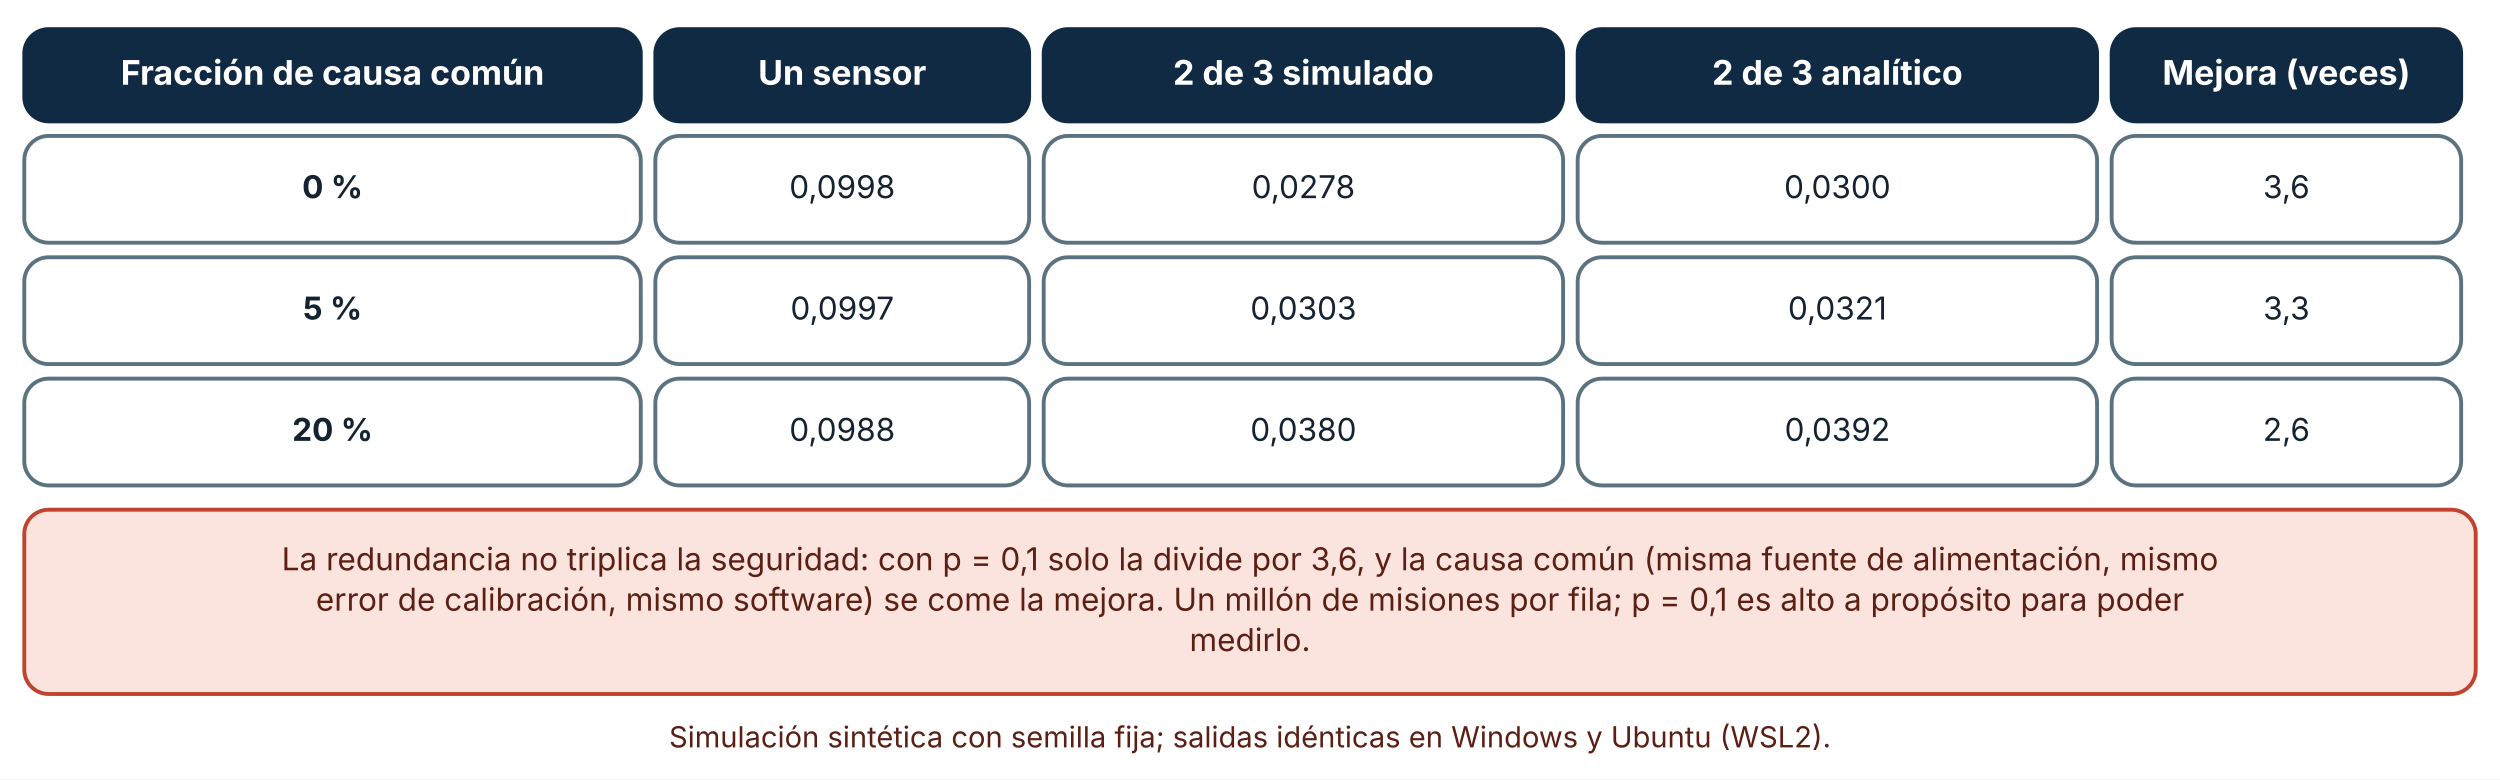
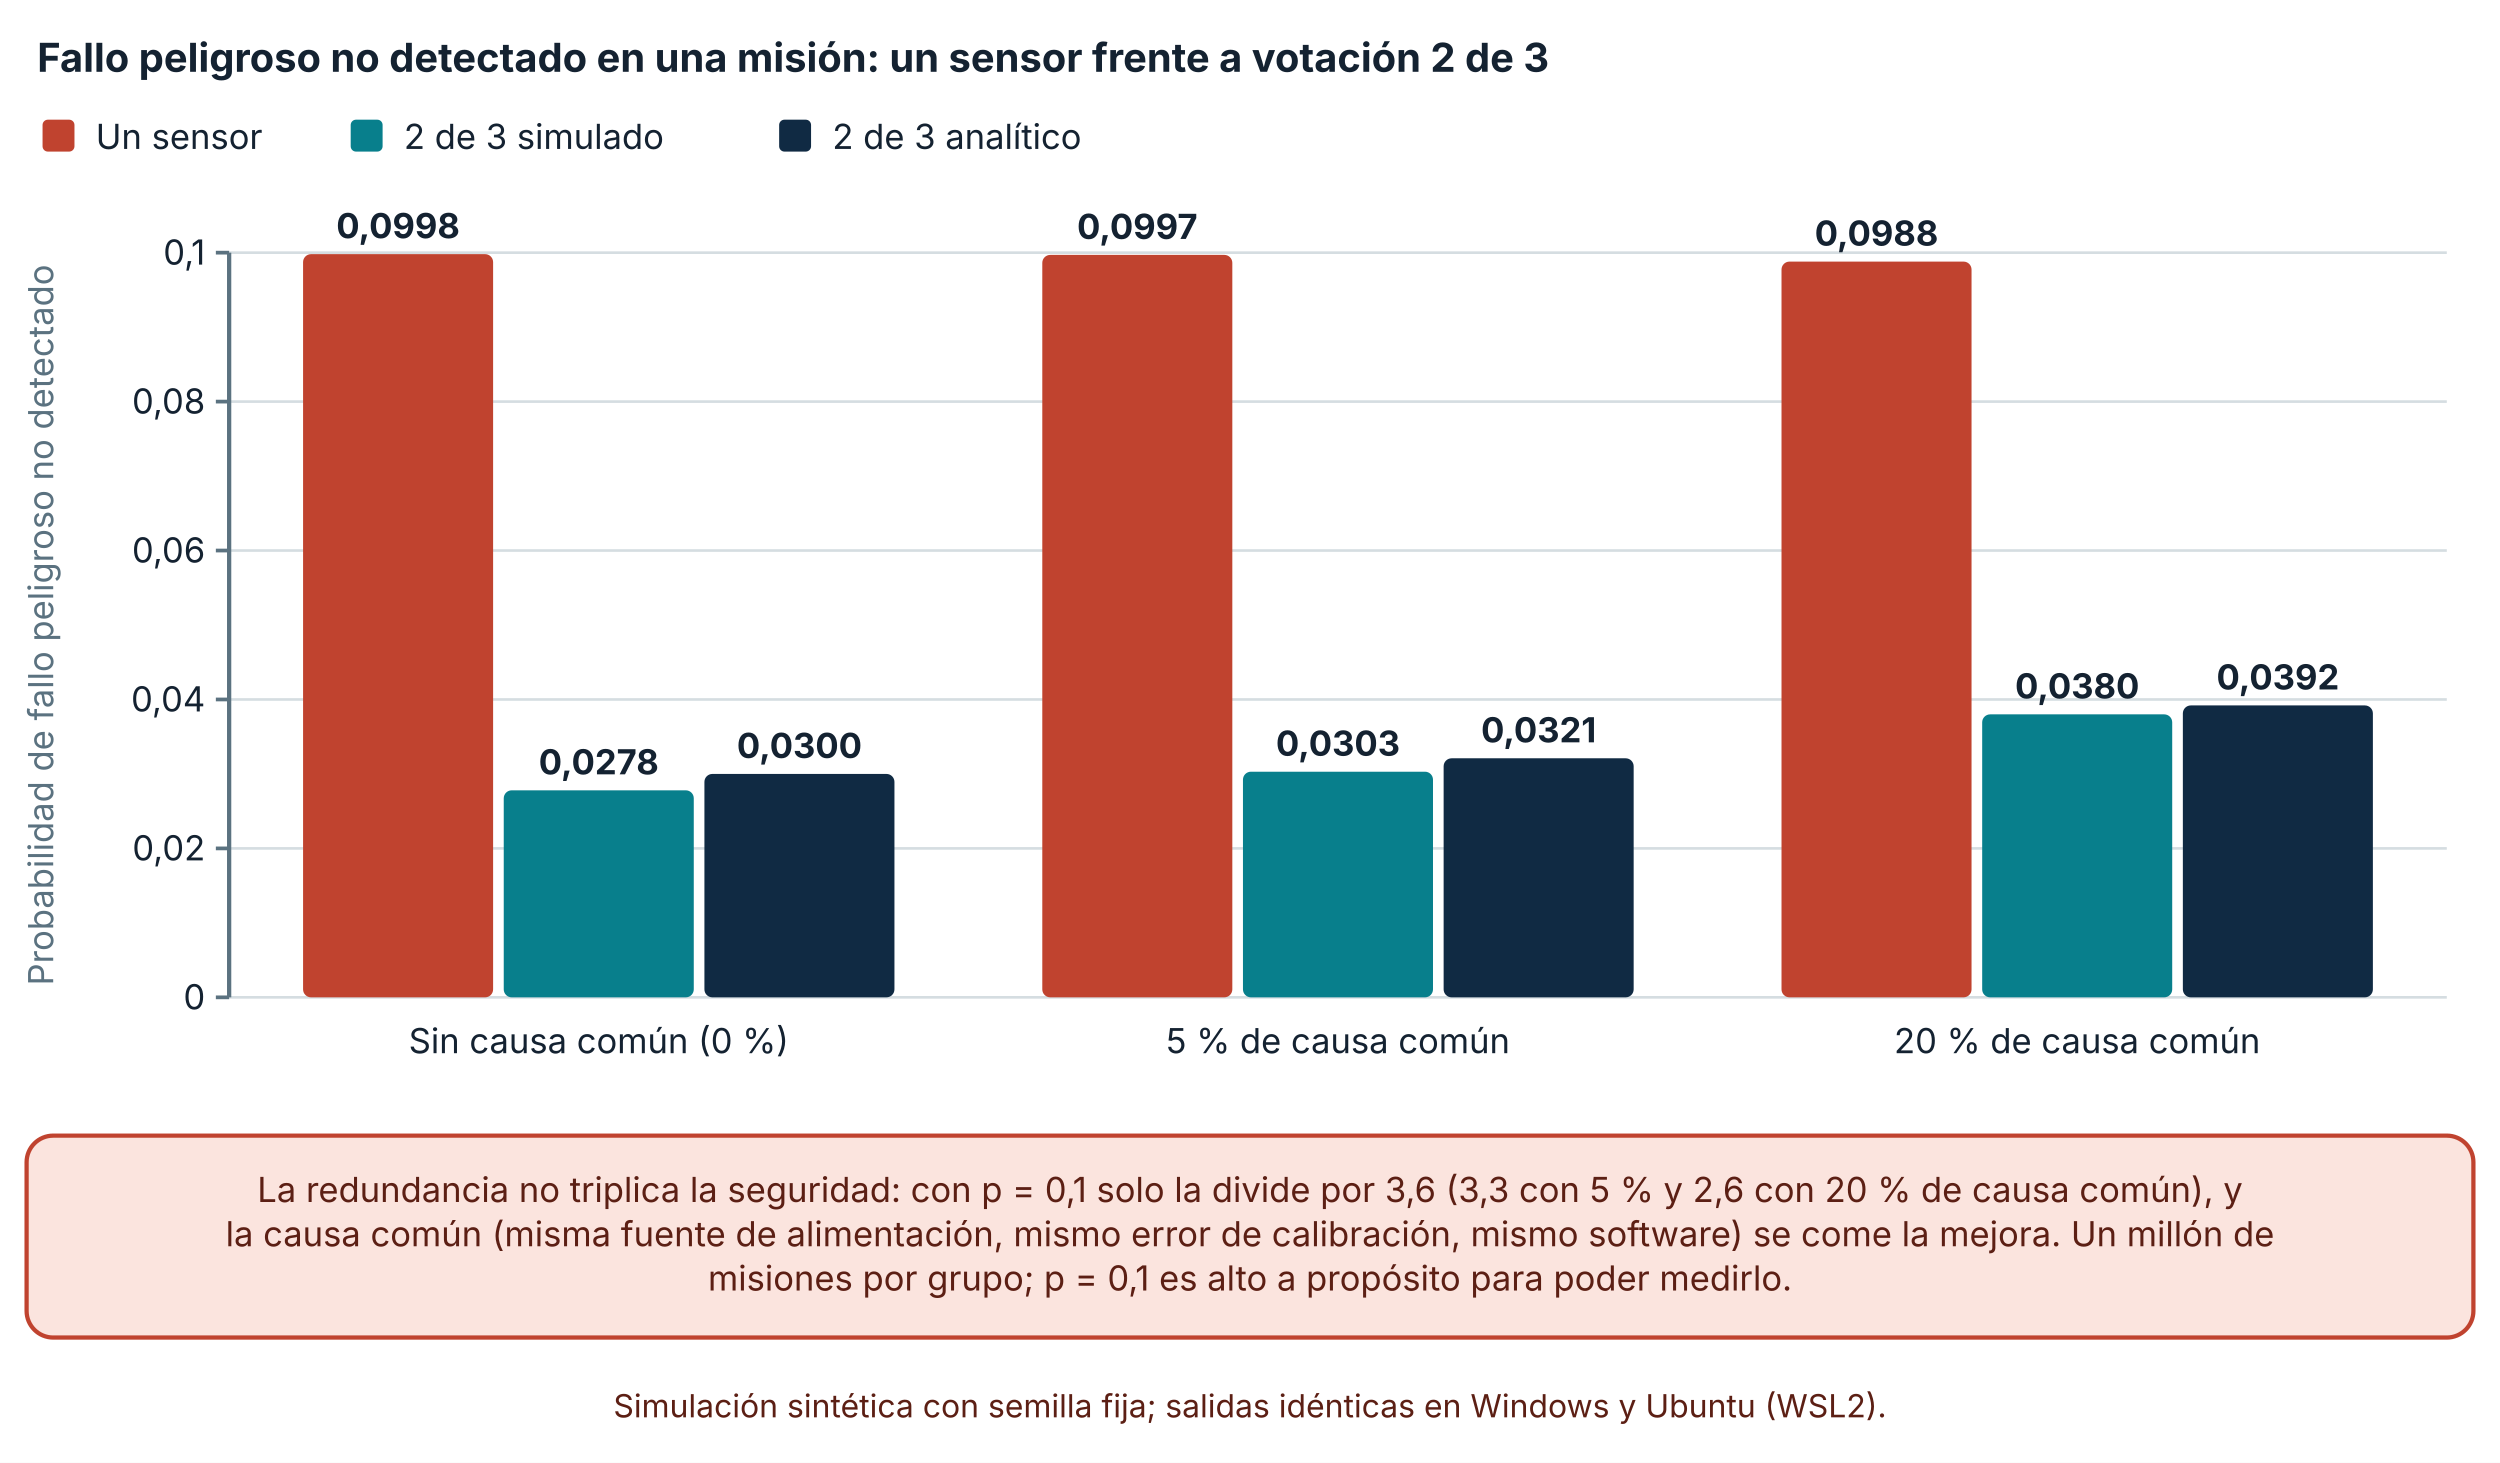
- <svg xmlns="http://www.w3.org/2000/svg" viewBox="0 0 1030 321" width="1030" height="321" role="img" aria-labelledby="t d" font-family="Inter, 'Segoe UI', system-ui, -apple-system, sans-serif">
+ <svg xmlns="http://www.w3.org/2000/svg" viewBox="0 0 940 550" width="940" height="550" role="img" aria-labelledby="t d" font-family="Inter, 'Segoe UI', system-ui, -apple-system, sans-serif">
  <defs>
    <marker id="arrow" viewBox="0 0 10 10" refX="9" refY="5" markerWidth="8" markerHeight="8" orient="auto-start-reverse">
      <path d="M0,0 L10,5 L0,10 z" fill="#32505f" />
    </marker>
    <marker id="arrow-coral" viewBox="0 0 10 10" refX="9" refY="5" markerWidth="8" markerHeight="8" orient="auto-start-reverse">
      <path d="M0,0 L10,5 L0,10 z" fill="#c0432f" />
    </marker>
  </defs>
-   <rect width="1030" height="321" fill="#ffffff" />
-   <rect x="10" y="12" width="254" height="38" rx="10" fill="#102a43" stroke="#102a43" stroke-width="1.6" />
-   <text x="137" y="34.92" font-size="14" text-anchor="middle" font-weight="700" fill="#ffffff">
-     <tspan x="137" dy="0">Fracción de causa común</tspan>
+   <rect width="940" height="550" fill="#ffffff" />
+   <text x="14" y="27" font-size="15" text-anchor="start" font-weight="700" fill="#142231">
+     <tspan x="14" dy="0">Fallo peligroso no detectado en una misión: un sensor frente a votación 2 de 3</tspan>
  </text>
-   <rect x="270" y="12" width="154" height="38" rx="10" fill="#102a43" stroke="#102a43" stroke-width="1.6" />
-   <text x="347" y="34.92" font-size="14" text-anchor="middle" font-weight="700" fill="#ffffff">
-     <tspan x="347" dy="0">Un sensor</tspan>
+   <rect x="16" y="45" width="12" height="12" rx="2" fill="#c0432f" />
+   <text x="36" y="56" font-size="13" text-anchor="start" font-weight="400" fill="#142231">
+     <tspan x="36" dy="0">Un sensor</tspan>
  </text>
-   <rect x="430" y="12" width="214" height="38" rx="10" fill="#102a43" stroke="#102a43" stroke-width="1.6" />
-   <text x="537" y="34.92" font-size="14" text-anchor="middle" font-weight="700" fill="#ffffff">
-     <tspan x="537" dy="0">2 de 3 simulado</tspan>
+   <rect x="131.86" y="45" width="12" height="12" rx="2" fill="#087f8c" />
+   <text x="151.86" y="56" font-size="13" text-anchor="start" font-weight="400" fill="#142231">
+     <tspan x="151.86" dy="0">2 de 3 simulado</tspan>
  </text>
-   <rect x="650" y="12" width="214" height="38" rx="10" fill="#102a43" stroke="#102a43" stroke-width="1.6" />
-   <text x="757" y="34.92" font-size="14" text-anchor="middle" font-weight="700" fill="#ffffff">
-     <tspan x="757" dy="0">2 de 3 analítico</tspan>
+   <rect x="292.96" y="45" width="12" height="12" rx="2" fill="#102a43" />
+   <text x="312.96" y="56" font-size="13" text-anchor="start" font-weight="400" fill="#142231">
+     <tspan x="312.96" dy="0">2 de 3 analítico</tspan>
  </text>
-   <rect x="870" y="12" width="144" height="38" rx="10" fill="#102a43" stroke="#102a43" stroke-width="1.6" />
-   <text x="942" y="34.92" font-size="14" text-anchor="middle" font-weight="700" fill="#ffffff">
-     <tspan x="942" dy="0">Mejora (veces)</tspan>
+   <line x1="86.16" y1="375" x2="920" y2="375" stroke="#d5dde1" stroke-width="1" />
+   <line x1="81.16" y1="375" x2="86.16" y2="375" stroke="#5b7280" stroke-width="1.4" />
+   <text x="77.16" y="379.5" font-size="13" text-anchor="end" font-weight="400" fill="#142231">
+     <tspan x="77.16" dy="0">0</tspan>
  </text>
-   <rect x="10" y="56" width="254" height="44" rx="10" fill="#ffffff" stroke="#5b7280" stroke-width="1.6" />
-   <text x="137" y="81.64" font-size="13" text-anchor="middle" font-weight="700" fill="#142231">
-     <tspan x="137" dy="0">0 %</tspan>
+   <line x1="86.16" y1="319" x2="920" y2="319" stroke="#d5dde1" stroke-width="1" />
+   <line x1="81.16" y1="319" x2="86.16" y2="319" stroke="#5b7280" stroke-width="1.4" />
+   <text x="77.16" y="323.5" font-size="13" text-anchor="end" font-weight="400" fill="#142231">
+     <tspan x="77.16" dy="0">0,02</tspan>
  </text>
-   <rect x="270" y="56" width="154" height="44" rx="10" fill="#ffffff" stroke="#5b7280" stroke-width="1.6" />
-   <text x="347" y="81.64" font-size="13" text-anchor="middle" font-weight="400" fill="#142231">
-     <tspan x="347" dy="0">0,0998</tspan>
+   <line x1="86.16" y1="263" x2="920" y2="263" stroke="#d5dde1" stroke-width="1" />
+   <line x1="81.16" y1="263" x2="86.16" y2="263" stroke="#5b7280" stroke-width="1.4" />
+   <text x="77.16" y="267.5" font-size="13" text-anchor="end" font-weight="400" fill="#142231">
+     <tspan x="77.16" dy="0">0,04</tspan>
  </text>
-   <rect x="430" y="56" width="214" height="44" rx="10" fill="#ffffff" stroke="#5b7280" stroke-width="1.6" />
-   <text x="537" y="81.64" font-size="13" text-anchor="middle" font-weight="400" fill="#142231">
-     <tspan x="537" dy="0">0,0278</tspan>
+   <line x1="86.16" y1="207" x2="920" y2="207" stroke="#d5dde1" stroke-width="1" />
+   <line x1="81.16" y1="207" x2="86.16" y2="207" stroke="#5b7280" stroke-width="1.4" />
+   <text x="77.16" y="211.5" font-size="13" text-anchor="end" font-weight="400" fill="#142231">
+     <tspan x="77.16" dy="0">0,06</tspan>
  </text>
-   <rect x="650" y="56" width="214" height="44" rx="10" fill="#ffffff" stroke="#5b7280" stroke-width="1.6" />
-   <text x="757" y="81.64" font-size="13" text-anchor="middle" font-weight="400" fill="#142231">
-     <tspan x="757" dy="0">0,0300</tspan>
+   <line x1="86.16" y1="151" x2="920" y2="151" stroke="#d5dde1" stroke-width="1" />
+   <line x1="81.16" y1="151" x2="86.16" y2="151" stroke="#5b7280" stroke-width="1.4" />
+   <text x="77.16" y="155.5" font-size="13" text-anchor="end" font-weight="400" fill="#142231">
+     <tspan x="77.16" dy="0">0,08</tspan>
  </text>
-   <rect x="870" y="56" width="144" height="44" rx="10" fill="#ffffff" stroke="#5b7280" stroke-width="1.6" />
-   <text x="942" y="81.64" font-size="13" text-anchor="middle" font-weight="400" fill="#142231">
-     <tspan x="942" dy="0">3,6</tspan>
+   <line x1="86.16" y1="95" x2="920" y2="95" stroke="#d5dde1" stroke-width="1" />
+   <line x1="81.16" y1="95" x2="86.16" y2="95" stroke="#5b7280" stroke-width="1.4" />
+   <text x="77.16" y="99.5" font-size="13" text-anchor="end" font-weight="400" fill="#142231">
+     <tspan x="77.16" dy="0">0,1</tspan>
  </text>
-   <rect x="10" y="106" width="254" height="44" rx="10" fill="#ffffff" stroke="#5b7280" stroke-width="1.6" />
-   <text x="137" y="131.64" font-size="13" text-anchor="middle" font-weight="700" fill="#142231">
-     <tspan x="137" dy="0">5 %</tspan>
+   <line x1="86.16" y1="95" x2="86.16" y2="375" stroke="#5b7280" stroke-width="1.6" />
+   <text x="20" y="235" font-size="13" text-anchor="middle" font-weight="400" fill="#5b7280" transform="rotate(-90 20 235)">Probabilidad de fallo peligroso no detectado</text>
+   <rect x="113.955" y="95.56" width="71.452" height="279.44" rx="3" fill="#c0432f" />
+   <text x="149.681" y="89.56" font-size="13" text-anchor="middle" font-weight="700" fill="#142231">
+     <tspan x="149.681" dy="0">0,0998</tspan>
  </text>
-   <rect x="270" y="106" width="154" height="44" rx="10" fill="#ffffff" stroke="#5b7280" stroke-width="1.6" />
-   <text x="347" y="131.64" font-size="13" text-anchor="middle" font-weight="400" fill="#142231">
-     <tspan x="347" dy="0">0,0997</tspan>
+   <rect x="189.407" y="297.16" width="71.452" height="77.84" rx="3" fill="#087f8c" />
+   <text x="225.133" y="291.16" font-size="13" text-anchor="middle" font-weight="700" fill="#142231">
+     <tspan x="225.133" dy="0">0,0278</tspan>
  </text>
-   <rect x="430" y="106" width="214" height="44" rx="10" fill="#ffffff" stroke="#5b7280" stroke-width="1.6" />
-   <text x="537" y="131.64" font-size="13" text-anchor="middle" font-weight="400" fill="#142231">
-     <tspan x="537" dy="0">0,0303</tspan>
+   <rect x="264.86" y="291" width="71.452" height="84" rx="3" fill="#102a43" />
+   <text x="300.586" y="285" font-size="13" text-anchor="middle" font-weight="700" fill="#142231">
+     <tspan x="300.586" dy="0">0,0300</tspan>
  </text>
-   <rect x="650" y="106" width="214" height="44" rx="10" fill="#ffffff" stroke="#5b7280" stroke-width="1.6" />
-   <text x="757" y="131.64" font-size="13" text-anchor="middle" font-weight="400" fill="#142231">
-     <tspan x="757" dy="0">0,0321</tspan>
+   <text x="225.133" y="396" font-size="13" text-anchor="middle" font-weight="400" fill="#142231">
+     <tspan x="225.133" dy="0">Sin causa común (0 %)</tspan>
  </text>
-   <rect x="870" y="106" width="144" height="44" rx="10" fill="#ffffff" stroke="#5b7280" stroke-width="1.6" />
-   <text x="942" y="131.64" font-size="13" text-anchor="middle" font-weight="400" fill="#142231">
-     <tspan x="942" dy="0">3,3</tspan>
+   <rect x="391.901" y="95.84" width="71.452" height="279.16" rx="3" fill="#c0432f" />
+   <text x="427.628" y="89.84" font-size="13" text-anchor="middle" font-weight="700" fill="#142231">
+     <tspan x="427.628" dy="0">0,0997</tspan>
  </text>
-   <rect x="10" y="156" width="254" height="44" rx="10" fill="#ffffff" stroke="#5b7280" stroke-width="1.6" />
-   <text x="137" y="181.64" font-size="13" text-anchor="middle" font-weight="700" fill="#142231">
-     <tspan x="137" dy="0">20 %</tspan>
+   <rect x="467.354" y="290.16" width="71.452" height="84.84" rx="3" fill="#087f8c" />
+   <text x="503.08" y="284.16" font-size="13" text-anchor="middle" font-weight="700" fill="#142231">
+     <tspan x="503.08" dy="0">0,0303</tspan>
  </text>
-   <rect x="270" y="156" width="154" height="44" rx="10" fill="#ffffff" stroke="#5b7280" stroke-width="1.6" />
-   <text x="347" y="181.64" font-size="13" text-anchor="middle" font-weight="400" fill="#142231">
-     <tspan x="347" dy="0">0,0988</tspan>
+   <rect x="542.806" y="285.12" width="71.452" height="89.88" rx="3" fill="#102a43" />
+   <text x="578.532" y="279.12" font-size="13" text-anchor="middle" font-weight="700" fill="#142231">
+     <tspan x="578.532" dy="0">0,0321</tspan>
  </text>
-   <rect x="430" y="156" width="214" height="44" rx="10" fill="#ffffff" stroke="#5b7280" stroke-width="1.6" />
-   <text x="537" y="181.64" font-size="13" text-anchor="middle" font-weight="400" fill="#142231">
-     <tspan x="537" dy="0">0,0380</tspan>
+   <text x="503.08" y="396" font-size="13" text-anchor="middle" font-weight="400" fill="#142231">
+     <tspan x="503.08" dy="0">5 % de causa común</tspan>
  </text>
-   <rect x="650" y="156" width="214" height="44" rx="10" fill="#ffffff" stroke="#5b7280" stroke-width="1.6" />
-   <text x="757" y="181.64" font-size="13" text-anchor="middle" font-weight="400" fill="#142231">
-     <tspan x="757" dy="0">0,0392</tspan>
+   <rect x="669.848" y="98.36" width="71.452" height="276.64" rx="3" fill="#c0432f" />
+   <text x="705.574" y="92.36" font-size="13" text-anchor="middle" font-weight="700" fill="#142231">
+     <tspan x="705.574" dy="0">0,0988</tspan>
  </text>
-   <rect x="870" y="156" width="144" height="44" rx="10" fill="#ffffff" stroke="#5b7280" stroke-width="1.6" />
-   <text x="942" y="181.64" font-size="13" text-anchor="middle" font-weight="400" fill="#142231">
-     <tspan x="942" dy="0">2,6</tspan>
+   <rect x="745.3" y="268.6" width="71.452" height="106.4" rx="3" fill="#087f8c" />
+   <text x="781.027" y="262.6" font-size="13" text-anchor="middle" font-weight="700" fill="#142231">
+     <tspan x="781.027" dy="0">0,0380</tspan>
  </text>
-   <rect x="10" y="210" width="1010" height="75.92" rx="10" fill="#fbe4de" stroke="#c0432f" stroke-width="1.6" />
-   <text x="515" y="234.96" font-size="13" text-anchor="middle" font-weight="400" fill="#5c1f14">
-     <tspan x="515" dy="0">La redundancia no triplica la seguridad: con p = 0,1 solo la divide por 3,6, y la causa común (misma fuente de alimentación, mismo</tspan>
+   <rect x="820.753" y="265.24" width="71.452" height="109.76" rx="3" fill="#102a43" />
+   <text x="856.479" y="259.24" font-size="13" text-anchor="middle" font-weight="700" fill="#142231">
+     <tspan x="856.479" dy="0">0,0392</tspan>
  </text>
-   <text x="515" y="251.6" font-size="13" text-anchor="middle" font-weight="400" fill="#5c1f14">
-     <tspan x="515" dy="0">error de calibración, mismo software) se come la mejora. Un millón de misiones por fila; p = 0,1 es alto a propósito para poder</tspan>
+   <text x="781.027" y="396" font-size="13" text-anchor="middle" font-weight="400" fill="#142231">
+     <tspan x="781.027" dy="0">20 % de causa común</tspan>
  </text>
-   <text x="515" y="268.24" font-size="13" text-anchor="middle" font-weight="400" fill="#5c1f14">
-     <tspan x="515" dy="0">medirlo.</tspan>
+   <rect x="10" y="427" width="920" height="75.92" rx="10" fill="#fbe4de" stroke="#c0432f" stroke-width="1.6" />
+   <text x="470" y="451.96" font-size="13" text-anchor="middle" font-weight="400" fill="#5c1f14">
+     <tspan x="470" dy="0">La redundancia no triplica la seguridad: con p = 0,1 solo la divide por 3,6 (3,3 con 5 % y 2,6 con 20 % de causa común), y</tspan>
  </text>
-   <text x="515" y="307.92" font-size="12" text-anchor="middle" font-weight="400" fill="#5c1f14">
-     <tspan x="515" dy="0">Simulación sintética con semilla fija; salidas idénticas en Windows y Ubuntu (WSL2).</tspan>
+   <text x="470" y="468.6" font-size="13" text-anchor="middle" font-weight="400" fill="#5c1f14">
+     <tspan x="470" dy="0">la causa común (misma fuente de alimentación, mismo error de calibración, mismo software) se come la mejora. Un millón de</tspan>
+   </text>
+   <text x="470" y="485.24" font-size="13" text-anchor="middle" font-weight="400" fill="#5c1f14">
+     <tspan x="470" dy="0">misiones por grupo; p = 0,1 es alto a propósito para poder medirlo.</tspan>
+   </text>
+   <text x="470" y="532.92" font-size="12" text-anchor="middle" font-weight="400" fill="#5c1f14">
+     <tspan x="470" dy="0">Simulación sintética con semilla fija; salidas idénticas en Windows y Ubuntu (WSL2).</tspan>
  </text>
</svg>
